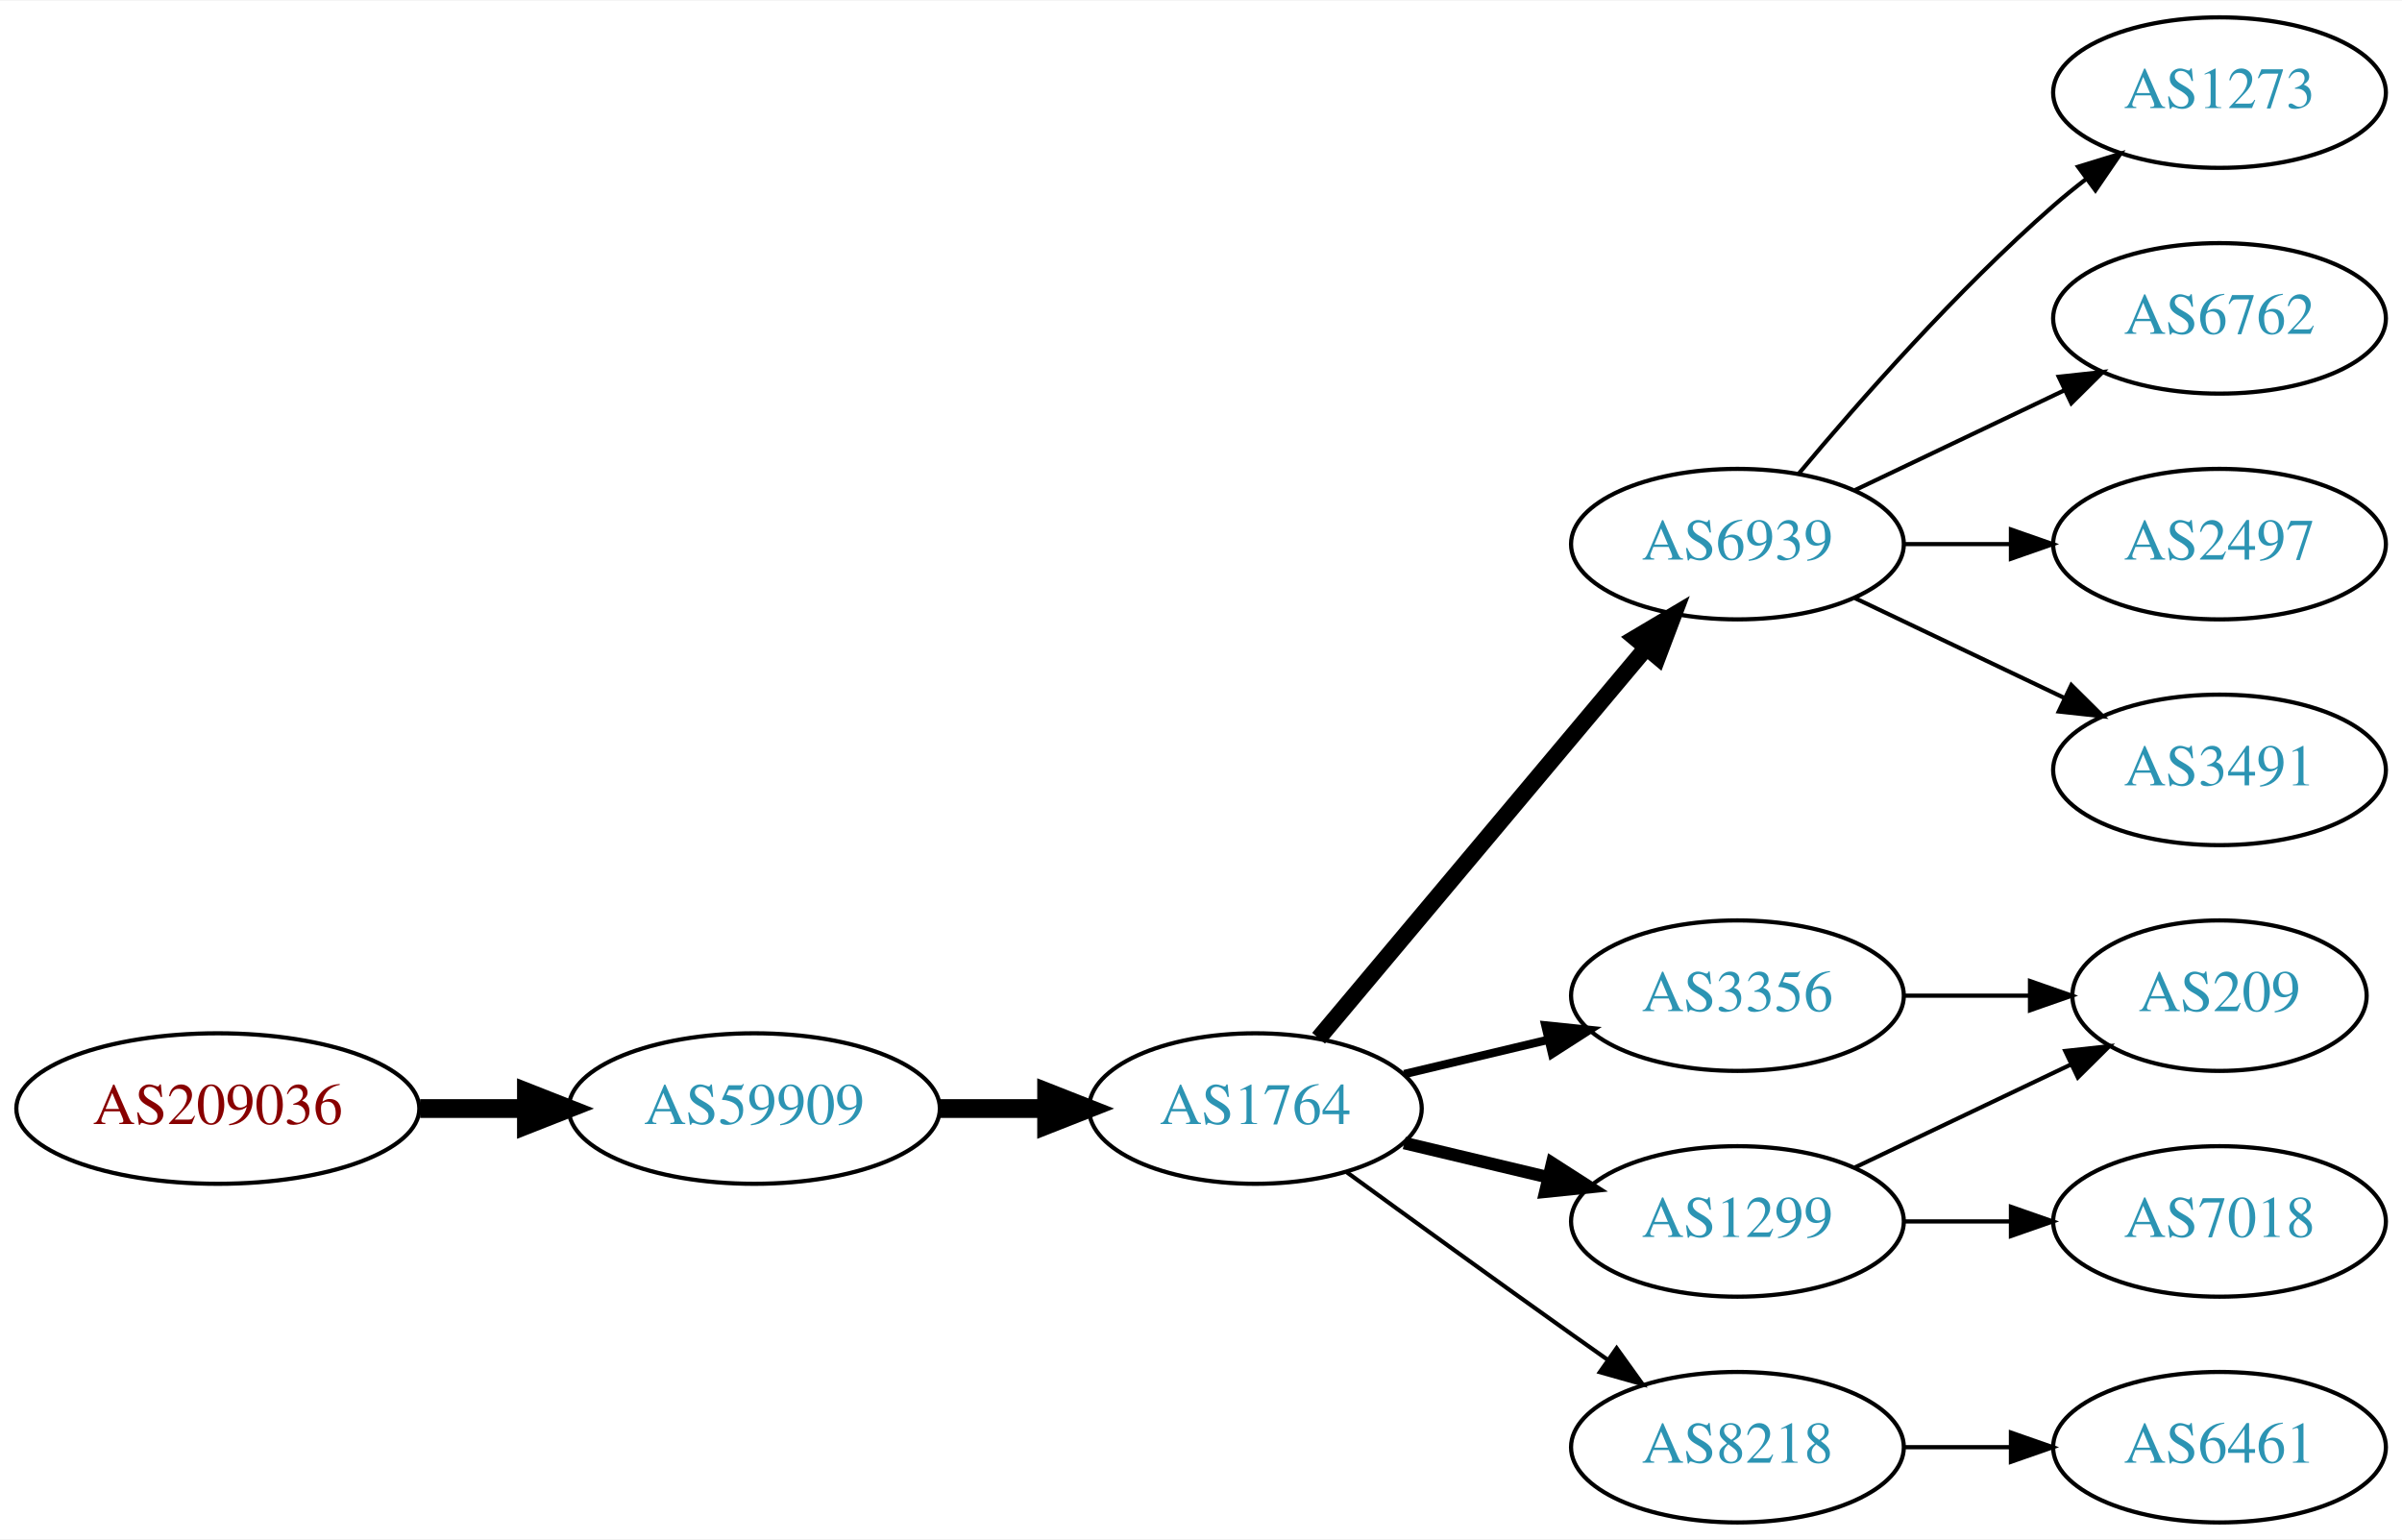
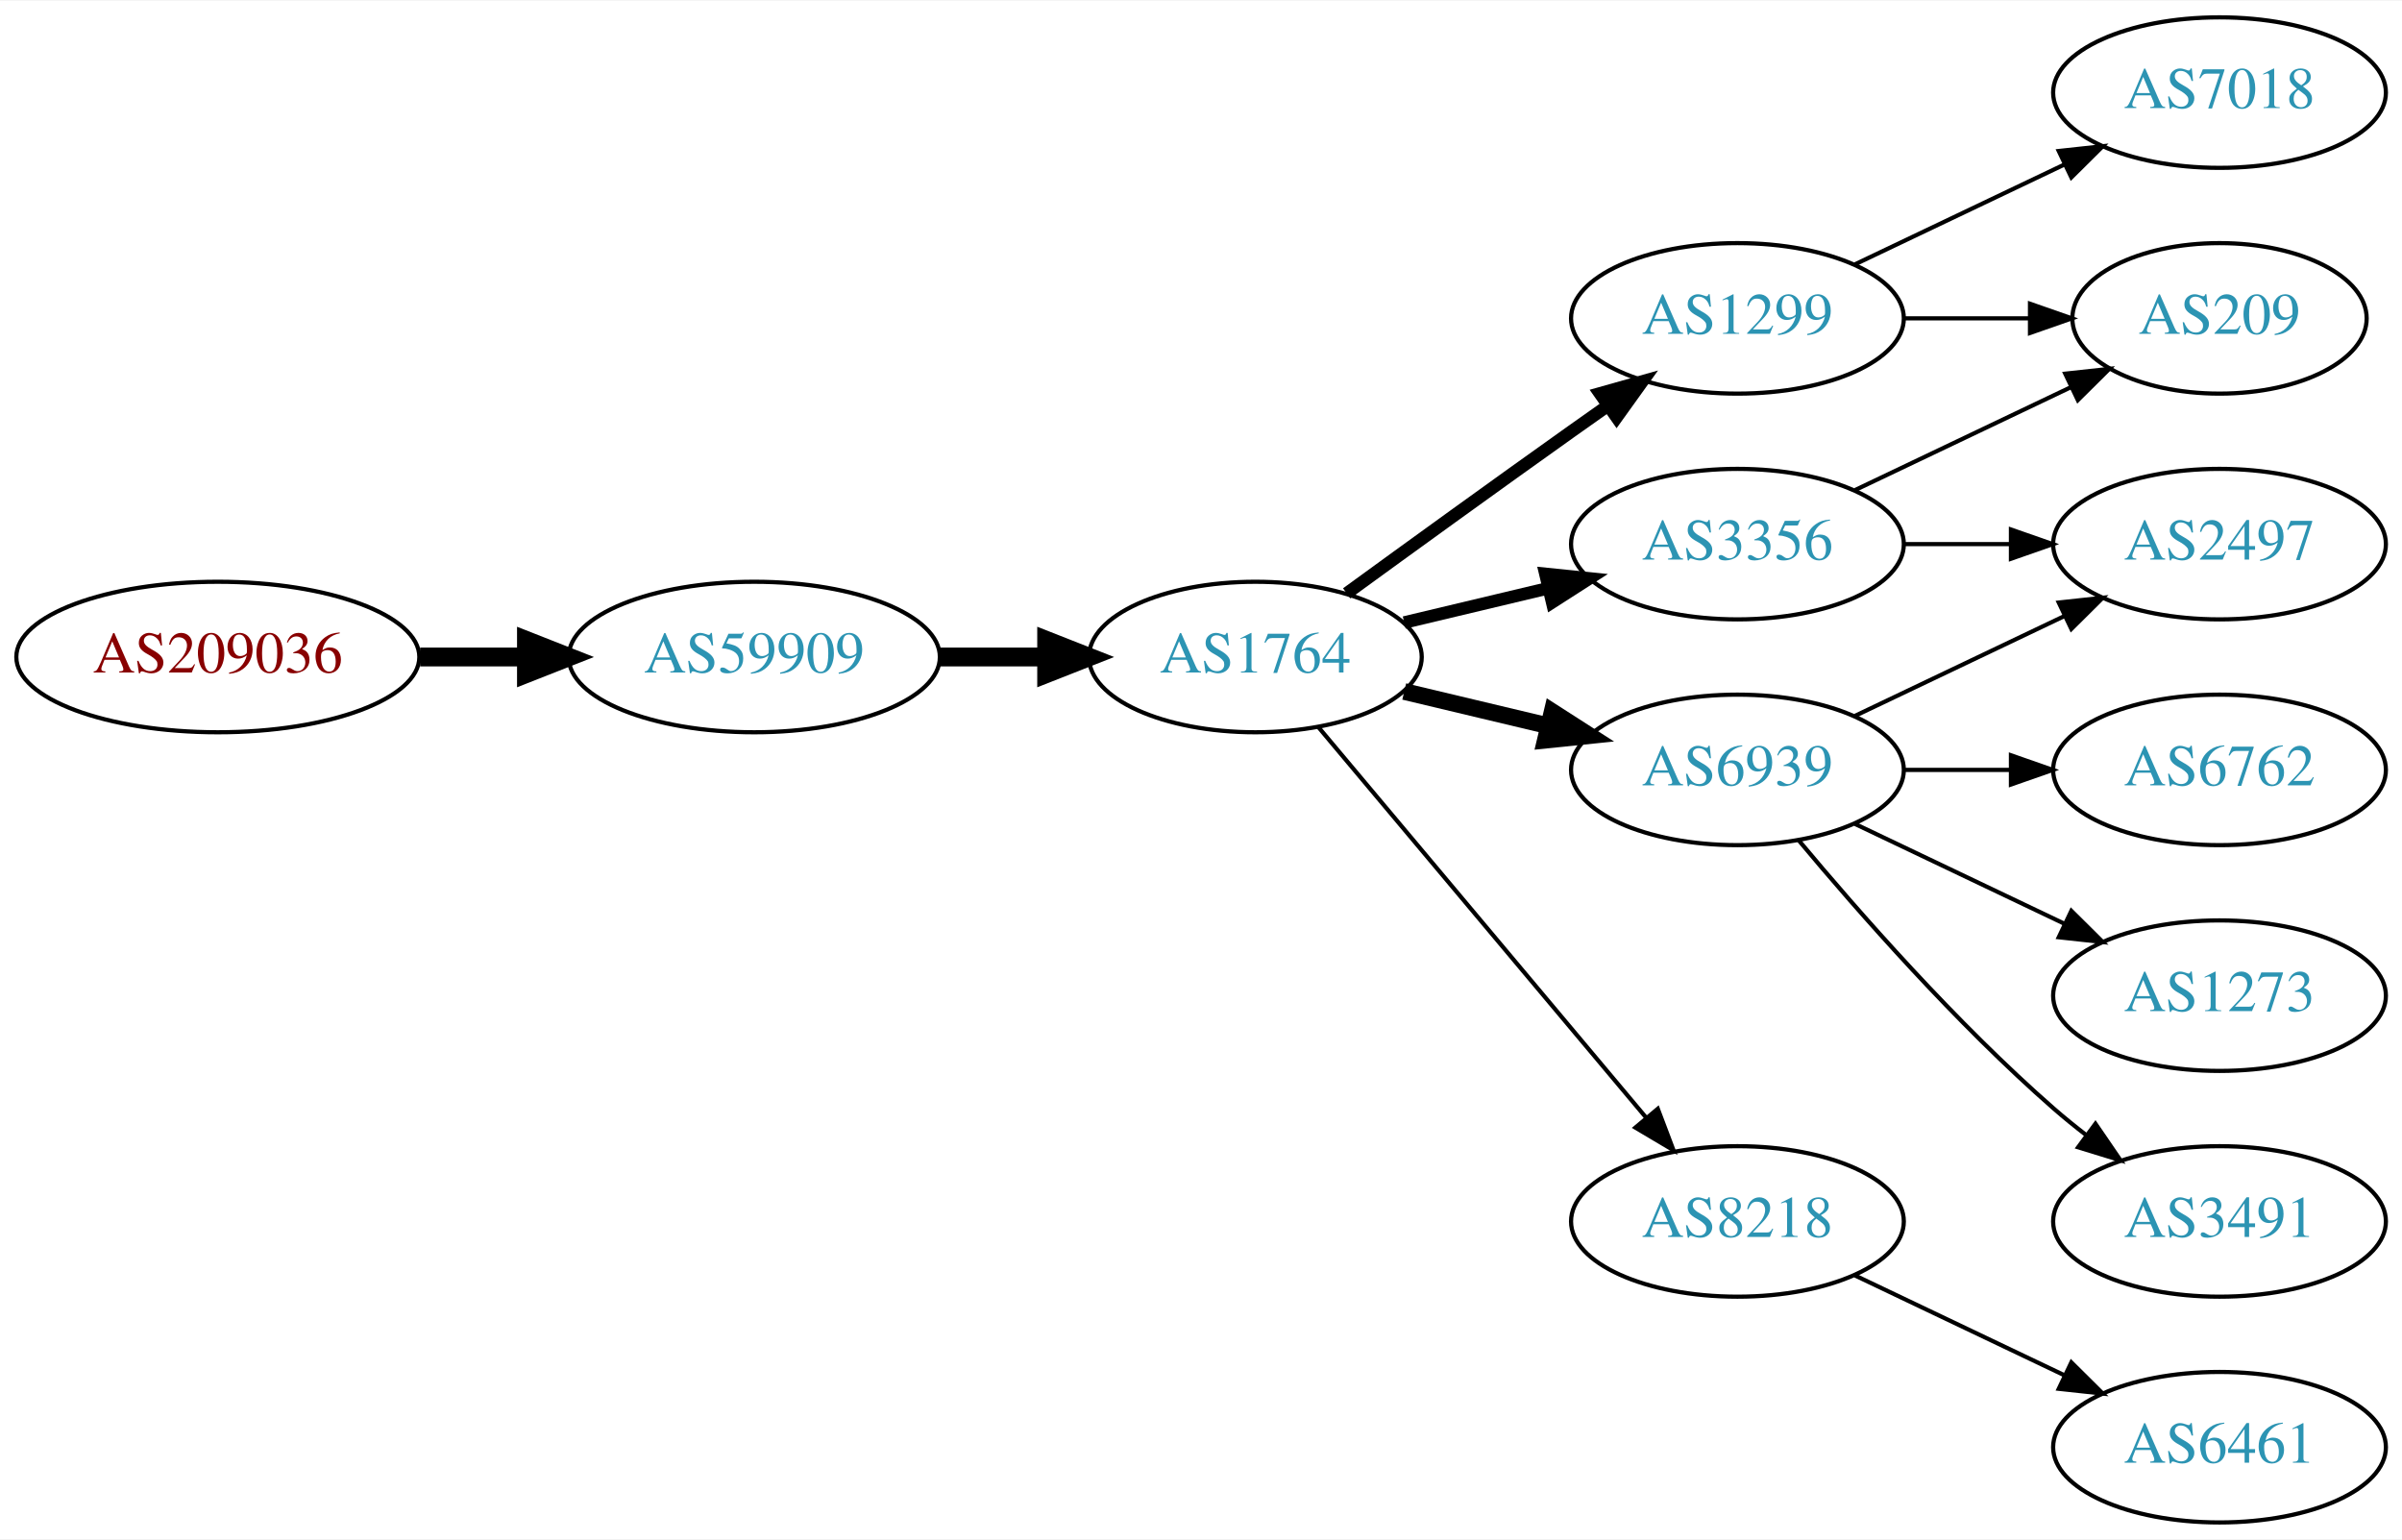
<svg xmlns="http://www.w3.org/2000/svg" xmlns:xlink="http://www.w3.org/1999/xlink" width="574pt" height="368pt" viewBox="0.00 0.00 574.46 368.00">
  <g id="graph0" class="graph" transform="scale(1 1) rotate(0) translate(4 364)">
    <polygon fill="white" stroke="none" points="-4,4 -4,-364 570.463,-364 570.463,4 -4,4" />
    <g id="node1" class="node">
      <g id="a_node1">
        <a xlink:href="/asn/209036" xlink:title="AS209036 ~ Groebl Guenter [AT]">
-           <ellipse fill="#ffffff" stroke="black" cx="48.096" cy="-99" rx="48.192" ry="18" />
-           <text text-anchor="middle" x="48.096" y="-95.3" font-family="Times,serif" font-size="14.00" fill="#880000">AS209036</text>
+           <ellipse fill="#ffffff" stroke="black" cx="48.096" cy="-207" rx="48.192" ry="18" />
+           <text text-anchor="middle" x="48.096" y="-203.3" font-family="Times,serif" font-size="14.00" fill="#880000">AS209036</text>
        </a>
      </g>
    </g>
    <g id="node2" class="node">
      <g id="a_node2">
        <a xlink:href="/asn/59909" xlink:title="AS59909 ~ Tele-Tec GmbH [AT]">
-           <ellipse fill="#ffffff" stroke="black" cx="176.388" cy="-99" rx="44.393" ry="18" />
-           <text text-anchor="middle" x="176.388" y="-95.3" font-family="Times,serif" font-size="14.00" fill="#2c94b3">AS59909</text>
+           <ellipse fill="#ffffff" stroke="black" cx="176.388" cy="-207" rx="44.393" ry="18" />
+           <text text-anchor="middle" x="176.388" y="-203.3" font-family="Times,serif" font-size="14.00" fill="#2c94b3">AS59909</text>
        </a>
      </g>
    </g>
    <g id="edge1" class="edge">
-       <path fill="none" stroke="black" stroke-width="4.5" d="M96.481,-99C104.742,-99 113.386,-99 121.799,-99" />
-       <polygon fill="black" stroke="black" stroke-width="4.5" points="121.904,-102.938 131.904,-99 121.904,-95.063 121.904,-102.938" />
+       <path fill="none" stroke="black" stroke-width="4.5" d="M96.481,-207C104.742,-207 113.386,-207 121.799,-207" />
+       <polygon fill="black" stroke="black" stroke-width="4.5" points="121.904,-210.938 131.904,-207 121.904,-203.063 121.904,-210.938" />
    </g>
    <g id="node3" class="node">
      <g id="a_node3">
        <a xlink:href="/asn/1764" xlink:title="AS1764 ~ NEXTLAYER-AS [AT]">
-           <ellipse fill="#ffffff" stroke="black" cx="296.23" cy="-99" rx="39.794" ry="18" />
-           <text text-anchor="middle" x="296.23" y="-95.3" font-family="Times,serif" font-size="14.00" fill="#2c94b3">AS1764</text>
+           <ellipse fill="#ffffff" stroke="black" cx="296.23" cy="-207" rx="39.794" ry="18" />
+           <text text-anchor="middle" x="296.23" y="-203.3" font-family="Times,serif" font-size="14.00" fill="#2c94b3">AS1764</text>
        </a>
      </g>
    </g>
    <g id="edge2" class="edge">
-       <path fill="none" stroke="black" stroke-width="4.5" d="M220.599,-99C228.911,-99 237.674,-99 246.156,-99" />
-       <polygon fill="black" stroke="black" stroke-width="4.5" points="246.315,-102.938 256.315,-99 246.315,-95.063 246.315,-102.938" />
+       <path fill="none" stroke="black" stroke-width="4.5" d="M220.599,-207C228.911,-207 237.674,-207 246.156,-207" />
+       <polygon fill="black" stroke="black" stroke-width="4.5" points="246.315,-210.938 256.315,-207 246.315,-203.063 246.315,-210.938" />
    </g>
    <g id="node4" class="node">
      <g id="a_node4">
-         <a xlink:href="/asn/6939" xlink:title="AS6939 ~ Hurricane Electric LLC [US]">
-           <ellipse fill="#ffffff" stroke="black" cx="411.523" cy="-234" rx="39.794" ry="18" />
-           <text text-anchor="middle" x="411.523" y="-230.3" font-family="Times,serif" font-size="14.00" fill="#2c94b3">AS6939</text>
+         <a xlink:href="/asn/1299" xlink:title="AS1299 ~ Telia Carrier [EU]">
+           <ellipse fill="#ffffff" stroke="black" cx="411.523" cy="-288" rx="39.794" ry="18" />
+           <text text-anchor="middle" x="411.523" y="-284.3" font-family="Times,serif" font-size="14.00" fill="#2c94b3">AS1299</text>
        </a>
      </g>
    </g>
    <g id="edge3" class="edge">
-       <path fill="none" stroke="black" stroke-width="4" d="M311.35,-115.825C331.024,-139.269 366.828,-181.934 389.607,-209.076" />
-       <polygon fill="black" stroke="black" stroke-width="4" points="387.116,-211.553 396.226,-216.963 392.478,-207.053 387.116,-211.553" />
+       <path fill="none" stroke="black" stroke-width="3" d="M318.078,-222.222C333.012,-233.091 353.626,-248.025 371.877,-261 374.697,-263.005 377.64,-265.085 380.588,-267.159" />
+       <polygon fill="black" stroke="black" stroke-width="3" points="378.616,-270.05 388.813,-272.926 382.634,-264.319 378.616,-270.05" />
    </g>
    <g id="node5" class="node">
      <g id="a_node5">
-         <a xlink:href="/asn/3356" xlink:title="AS3356 ~ Level 3 Parent, LLC [US]">
-           <ellipse fill="#ffffff" stroke="black" cx="411.523" cy="-126" rx="39.794" ry="18" />
-           <text text-anchor="middle" x="411.523" y="-122.3" font-family="Times,serif" font-size="14.00" fill="#2c94b3">AS3356</text>
+         <a xlink:href="/asn/6939" xlink:title="AS6939 ~ Hurricane Electric LLC [US]">
+           <ellipse fill="#ffffff" stroke="black" cx="411.523" cy="-180" rx="39.794" ry="18" />
+           <text text-anchor="middle" x="411.523" y="-176.3" font-family="Times,serif" font-size="14.00" fill="#2c94b3">AS6939</text>
        </a>
      </g>
    </g>
    <g id="edge4" class="edge">
-       <path fill="none" stroke="black" stroke-width="2" d="M331.837,-107.248C342.709,-109.838 354.863,-112.735 366.305,-115.462" />
-       <polygon fill="black" stroke="black" stroke-width="2" points="365.589,-118.889 376.128,-117.803 367.212,-112.08 365.589,-118.889" />
+       <path fill="none" stroke="black" stroke-width="4" d="M331.837,-198.752C342.709,-196.162 354.863,-193.265 366.305,-190.538" />
+       <polygon fill="black" stroke="black" stroke-width="4" points="367.212,-193.92 376.128,-188.197 365.589,-187.111 367.212,-193.92" />
    </g>
    <g id="node6" class="node">
      <g id="a_node6">
-         <a xlink:href="/asn/1299" xlink:title="AS1299 ~ Telia Carrier [EU]">
-           <ellipse fill="#ffffff" stroke="black" cx="411.523" cy="-72" rx="39.794" ry="18" />
-           <text text-anchor="middle" x="411.523" y="-68.3" font-family="Times,serif" font-size="14.00" fill="#2c94b3">AS1299</text>
+         <a xlink:href="/asn/3356" xlink:title="AS3356 ~ Level 3 Parent, LLC [US]">
+           <ellipse fill="#ffffff" stroke="black" cx="411.523" cy="-234" rx="39.794" ry="18" />
+           <text text-anchor="middle" x="411.523" y="-230.3" font-family="Times,serif" font-size="14.00" fill="#2c94b3">AS3356</text>
        </a>
      </g>
    </g>
    <g id="edge5" class="edge">
-       <path fill="none" stroke="black" stroke-width="3" d="M331.837,-90.752C342.709,-88.162 354.863,-85.265 366.305,-82.538" />
-       <polygon fill="black" stroke="black" stroke-width="3" points="367.212,-85.92 376.128,-80.197 365.589,-79.111 367.212,-85.92" />
+       <path fill="none" stroke="black" stroke-width="3" d="M331.837,-215.248C342.709,-217.838 354.863,-220.735 366.305,-223.462" />
+       <polygon fill="black" stroke="black" stroke-width="3" points="365.589,-226.889 376.128,-225.803 367.212,-220.08 365.589,-226.889" />
    </g>
    <g id="node7" class="node">
      <g id="a_node7">
        <a xlink:href="/asn/8218" xlink:title="AS8218 ~ legacy Neotelecoms [FR]">
-           <ellipse fill="#ffffff" stroke="black" cx="411.523" cy="-18" rx="39.794" ry="18" />
-           <text text-anchor="middle" x="411.523" y="-14.3" font-family="Times,serif" font-size="14.00" fill="#2c94b3">AS8218</text>
+           <ellipse fill="#ffffff" stroke="black" cx="411.523" cy="-72" rx="39.794" ry="18" />
+           <text text-anchor="middle" x="411.523" y="-68.3" font-family="Times,serif" font-size="14.00" fill="#2c94b3">AS8218</text>
        </a>
      </g>
    </g>
    <g id="edge6" class="edge">
-       <path fill="none" stroke="black" d="M318.078,-83.778C333.012,-72.909 353.626,-57.975 371.877,-45 374.697,-42.995 377.64,-40.915 380.588,-38.841" />
-       <polygon fill="black" stroke="black" points="382.634,-41.681 388.813,-33.074 378.616,-35.95 382.634,-41.681" />
+       <path fill="none" stroke="black" d="M311.35,-190.175C331.024,-166.731 366.828,-124.066 389.607,-96.924" />
+       <polygon fill="black" stroke="black" points="392.478,-98.947 396.226,-89.037 387.116,-94.447 392.478,-98.947" />
    </g>
    <g id="node8" class="node">
      <g id="a_node8">
-         <a xlink:href="/asn/1273" xlink:title="AS1273 ~ Vodafone Group PLC [EU]">
-           <ellipse fill="#ffffff" stroke="black" cx="526.816" cy="-342" rx="39.794" ry="18" />
-           <text text-anchor="middle" x="526.816" y="-338.3" font-family="Times,serif" font-size="14.00" fill="#2c94b3">AS1273</text>
+         <a xlink:href="/asn/209" xlink:title="AS209 ~ CenturyLink Communications, LLC [US]">
+           <ellipse fill="#ffffff" stroke="black" cx="526.816" cy="-288" rx="35.194" ry="18" />
+           <text text-anchor="middle" x="526.816" y="-284.3" font-family="Times,serif" font-size="14.00" fill="#2c94b3">AS209</text>
        </a>
      </g>
    </g>
    <g id="edge7" class="edge">
-       <path fill="none" stroke="black" d="M426.153,-250.817C440.436,-267.929 463.982,-294.745 487.17,-315 489.635,-317.154 492.274,-319.294 494.971,-321.372" />
-       <polygon fill="black" stroke="black" points="492.996,-324.264 503.125,-327.37 497.144,-318.625 492.996,-324.264" />
+       <path fill="none" stroke="black" d="M451.195,-288C460.901,-288 471.391,-288 481.354,-288" />
+       <polygon fill="black" stroke="black" points="481.491,-291.5 491.491,-288 481.49,-284.5 481.491,-291.5" />
    </g>
    <g id="node9" class="node">
      <g id="a_node9">
-         <a xlink:href="/asn/6762" xlink:title="AS6762 ~ TELECOM ITALIA SPARKLE S.p.A. [IT]">
-           <ellipse fill="#ffffff" stroke="black" cx="526.816" cy="-288" rx="39.794" ry="18" />
-           <text text-anchor="middle" x="526.816" y="-284.3" font-family="Times,serif" font-size="14.00" fill="#2c94b3">AS6762</text>
+         <a xlink:href="/asn/7018" xlink:title="AS7018 ~ ATT-INTERNET4 [US]">
+           <ellipse fill="#ffffff" stroke="black" cx="526.816" cy="-342" rx="39.794" ry="18" />
+           <text text-anchor="middle" x="526.816" y="-338.3" font-family="Times,serif" font-size="14.00" fill="#2c94b3">AS7018</text>
        </a>
      </g>
    </g>
    <g id="edge8" class="edge">
-       <path fill="none" stroke="black" d="M439.66,-246.934C454.654,-254.081 473.475,-263.052 489.698,-270.785" />
-       <polygon fill="black" stroke="black" points="488.368,-274.028 498.901,-275.171 491.38,-267.709 488.368,-274.028" />
+       <path fill="none" stroke="black" d="M439.66,-300.934C454.654,-308.081 473.475,-317.052 489.698,-324.785" />
+       <polygon fill="black" stroke="black" points="488.368,-328.028 498.901,-329.171 491.38,-321.709 488.368,-328.028" />
    </g>
    <g id="node10" class="node">
      <g id="a_node10">
+         <a xlink:href="/asn/6762" xlink:title="AS6762 ~ TELECOM ITALIA SPARKLE S.p.A. [IT]">
+           <ellipse fill="#ffffff" stroke="black" cx="526.816" cy="-180" rx="39.794" ry="18" />
+           <text text-anchor="middle" x="526.816" y="-176.3" font-family="Times,serif" font-size="14.00" fill="#2c94b3">AS6762</text>
+         </a>
+       </g>
+     </g>
+     <g id="edge9" class="edge">
+       <path fill="none" stroke="black" d="M451.195,-180C459.398,-180 468.162,-180 476.694,-180" />
+       <polygon fill="black" stroke="black" points="476.934,-183.5 486.934,-180 476.933,-176.5 476.934,-183.5" />
+     </g>
+     <g id="node11" class="node">
+       <g id="a_node11">
+         <a xlink:href="/asn/1273" xlink:title="AS1273 ~ Vodafone Group PLC [EU]">
+           <ellipse fill="#ffffff" stroke="black" cx="526.816" cy="-126" rx="39.794" ry="18" />
+           <text text-anchor="middle" x="526.816" y="-122.3" font-family="Times,serif" font-size="14.00" fill="#2c94b3">AS1273</text>
+         </a>
+       </g>
+     </g>
+     <g id="edge10" class="edge">
+       <path fill="none" stroke="black" d="M439.66,-167.066C454.654,-159.919 473.475,-150.948 489.698,-143.215" />
+       <polygon fill="black" stroke="black" points="491.38,-146.291 498.901,-138.829 488.368,-139.972 491.38,-146.291" />
+     </g>
+     <g id="node12" class="node">
+       <g id="a_node12">
        <a xlink:href="/asn/2497" xlink:title="AS2497 ~ Internet Initiative Japan Inc. [JP]">
          <ellipse fill="#ffffff" stroke="black" cx="526.816" cy="-234" rx="39.794" ry="18" />
          <text text-anchor="middle" x="526.816" y="-230.3" font-family="Times,serif" font-size="14.00" fill="#2c94b3">AS2497</text>
        </a>
      </g>
    </g>
-     <g id="edge9" class="edge">
-       <path fill="none" stroke="black" d="M451.195,-234C459.398,-234 468.162,-234 476.694,-234" />
-       <polygon fill="black" stroke="black" points="476.934,-237.5 486.934,-234 476.933,-230.5 476.934,-237.5" />
-     </g>
-     <g id="node11" class="node">
-       <g id="a_node11">
-         <a xlink:href="/asn/3491" xlink:title="AS3491 ~ PCCW Global, Inc. [US]">
-           <ellipse fill="#ffffff" stroke="black" cx="526.816" cy="-180" rx="39.794" ry="18" />
-           <text text-anchor="middle" x="526.816" y="-176.3" font-family="Times,serif" font-size="14.00" fill="#2c94b3">AS3491</text>
-         </a>
-       </g>
-     </g>
-     <g id="edge10" class="edge">
-       <path fill="none" stroke="black" d="M439.66,-221.066C454.654,-213.919 473.475,-204.948 489.698,-197.215" />
-       <polygon fill="black" stroke="black" points="491.38,-200.291 498.901,-192.829 488.368,-193.972 491.38,-200.291" />
-     </g>
-     <g id="node12" class="node">
-       <g id="a_node12">
-         <a xlink:href="/asn/209" xlink:title="AS209 ~ CenturyLink Communications, LLC [US]">
-           <ellipse fill="#ffffff" stroke="black" cx="526.816" cy="-126" rx="35.194" ry="18" />
-           <text text-anchor="middle" x="526.816" y="-122.3" font-family="Times,serif" font-size="14.00" fill="#2c94b3">AS209</text>
-         </a>
-       </g>
-     </g>
    <g id="edge11" class="edge">
-       <path fill="none" stroke="black" d="M451.195,-126C460.901,-126 471.391,-126 481.354,-126" />
-       <polygon fill="black" stroke="black" points="481.491,-129.5 491.491,-126 481.49,-122.5 481.491,-129.5" />
-     </g>
-     <g id="edge13" class="edge">
-       <path fill="none" stroke="black" d="M439.66,-84.934C455.091,-92.29 474.577,-101.577 491.112,-109.459" />
-       <polygon fill="black" stroke="black" points="489.921,-112.768 500.454,-113.911 492.933,-106.449 489.921,-112.768" />
+       <path fill="none" stroke="black" d="M439.66,-192.934C454.654,-200.081 473.475,-209.052 489.698,-216.785" />
+       <polygon fill="black" stroke="black" points="488.368,-220.028 498.901,-221.171 491.38,-213.709 488.368,-220.028" />
    </g>
    <g id="node13" class="node">
      <g id="a_node13">
-         <a xlink:href="/asn/7018" xlink:title="AS7018 ~ AT&amp;T Services, Inc. [US]">
+         <a xlink:href="/asn/3491" xlink:title="AS3491 ~ PCCW Global, Inc. [US]">
          <ellipse fill="#ffffff" stroke="black" cx="526.816" cy="-72" rx="39.794" ry="18" />
-           <text text-anchor="middle" x="526.816" y="-68.3" font-family="Times,serif" font-size="14.00" fill="#2c94b3">AS7018</text>
+           <text text-anchor="middle" x="526.816" y="-68.3" font-family="Times,serif" font-size="14.00" fill="#2c94b3">AS3491</text>
        </a>
      </g>
    </g>
    <g id="edge12" class="edge">
-       <path fill="none" stroke="black" d="M451.195,-72C459.398,-72 468.162,-72 476.694,-72" />
-       <polygon fill="black" stroke="black" points="476.934,-75.5 486.934,-72 476.933,-68.5 476.934,-75.5" />
+       <path fill="none" stroke="black" d="M426.153,-163.183C440.436,-146.071 463.982,-119.255 487.17,-99 489.635,-96.846 492.274,-94.706 494.971,-92.628" />
+       <polygon fill="black" stroke="black" points="497.144,-95.375 503.125,-86.63 492.996,-89.736 497.144,-95.375" />
+     </g>
+     <g id="edge13" class="edge">
+       <path fill="none" stroke="black" d="M439.66,-246.934C455.091,-254.29 474.577,-263.577 491.112,-271.459" />
+       <polygon fill="black" stroke="black" points="489.921,-274.768 500.454,-275.911 492.933,-268.449 489.921,-274.768" />
+     </g>
+     <g id="edge14" class="edge">
+       <path fill="none" stroke="black" d="M451.195,-234C459.398,-234 468.162,-234 476.694,-234" />
+       <polygon fill="black" stroke="black" points="476.934,-237.5 486.934,-234 476.933,-230.5 476.934,-237.5" />
    </g>
    <g id="node14" class="node">
      <g id="a_node14">
        <a xlink:href="/asn/6461" xlink:title="AS6461 ~ Zayo Bandwidth [US]">
          <ellipse fill="#ffffff" stroke="black" cx="526.816" cy="-18" rx="39.794" ry="18" />
          <text text-anchor="middle" x="526.816" y="-14.3" font-family="Times,serif" font-size="14.00" fill="#2c94b3">AS6461</text>
        </a>
      </g>
    </g>
-     <g id="edge14" class="edge">
-       <path fill="none" stroke="black" d="M451.195,-18C459.398,-18 468.162,-18 476.694,-18" />
-       <polygon fill="black" stroke="black" points="476.934,-21.5 486.934,-18 476.933,-14.5 476.934,-21.5" />
+     <g id="edge15" class="edge">
+       <path fill="none" stroke="black" d="M439.66,-59.066C454.654,-51.919 473.475,-42.948 489.698,-35.215" />
+       <polygon fill="black" stroke="black" points="491.38,-38.291 498.901,-30.829 488.368,-31.972 491.38,-38.291" />
    </g>
  </g>
</svg>
